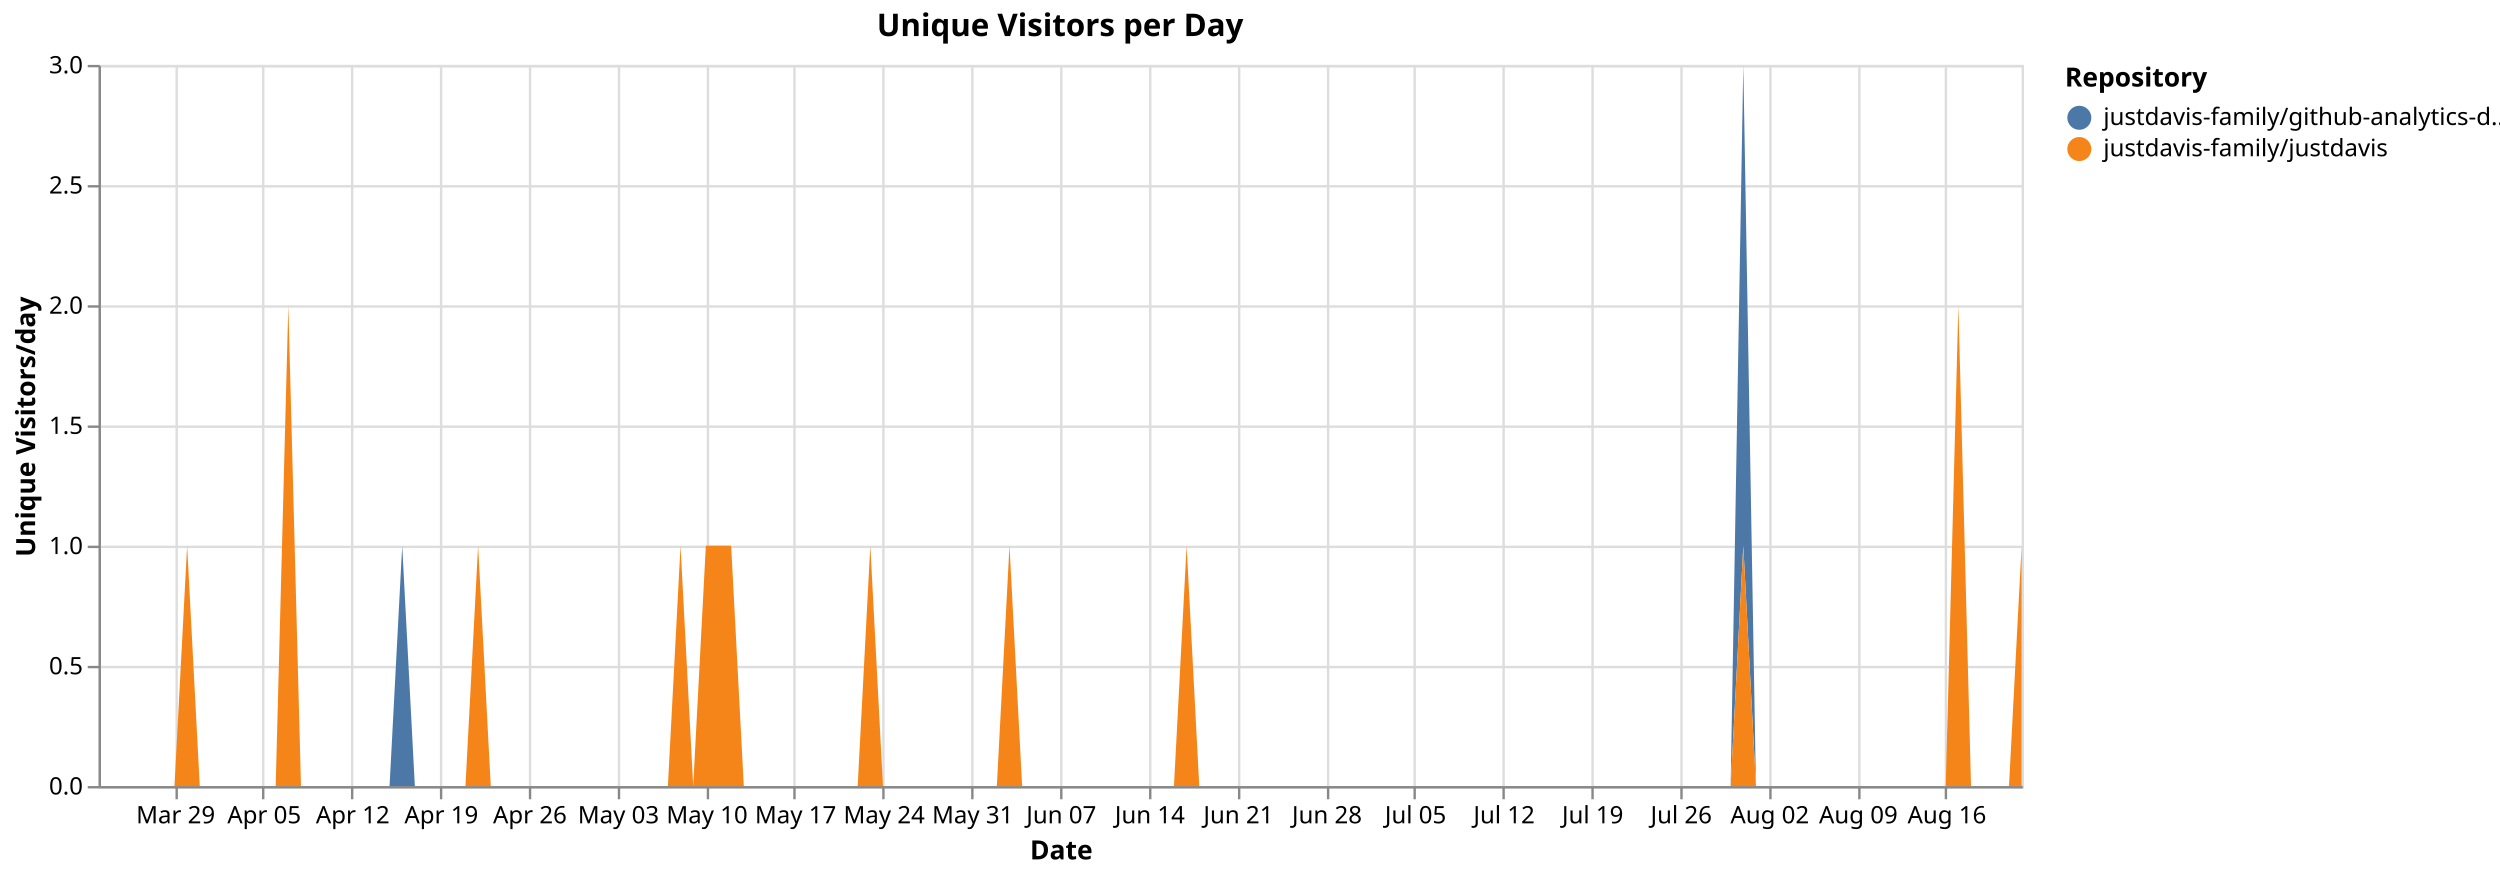
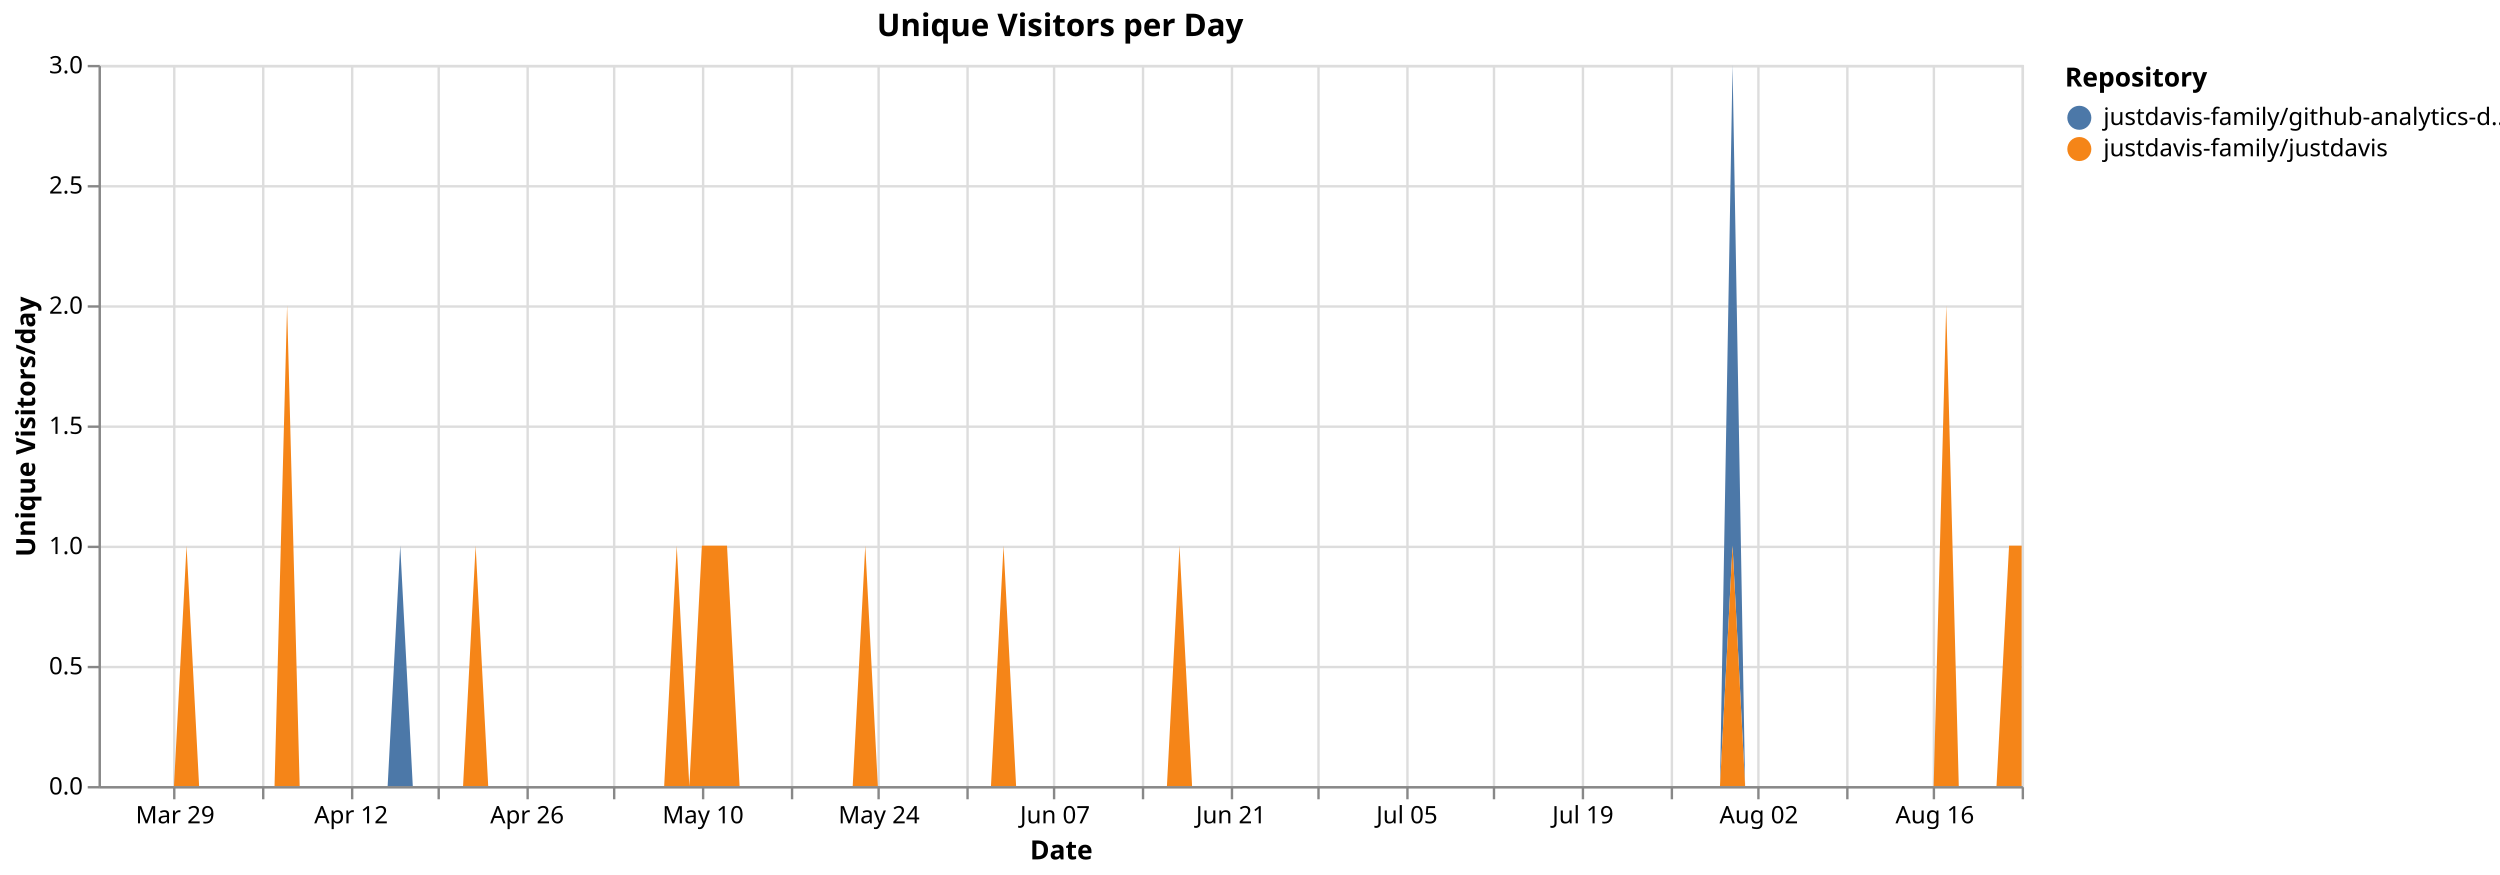
<svg xmlns="http://www.w3.org/2000/svg" version="1.1" class="marks" width="1040" height="364" viewBox="0 0 1040 364">
  <rect width="1040" height="364" fill="white" />
  <g fill="none" stroke-miterlimit="10" transform="translate(41,27)">
    <g class="mark-group role-frame root" role="graphics-object" aria-roledescription="group mark container">
      <g transform="translate(0,0)">
        <path class="background" aria-hidden="true" d="M0.5,0.5h800v300h-800Z" stroke="#ddd" />
        <g>
          <g class="mark-group role-axis" aria-hidden="true">
            <g transform="translate(0.5,300.5)">
              <path class="background" aria-hidden="true" d="M0,0h0v0h0Z" pointer-events="none" />
              <g>
                <g class="mark-rule role-axis-grid" pointer-events="none">
-                   <line transform="translate(32,-300)" x2="0" y2="300" stroke="#ddd" stroke-width="1" opacity="1" />
+                   <line transform="translate(31,-300)" x2="0" y2="300" stroke="#ddd" stroke-width="1" opacity="1" />
                  <line transform="translate(68,-300)" x2="0" y2="300" stroke="#ddd" stroke-width="1" opacity="1" />
                  <line transform="translate(105,-300)" x2="0" y2="300" stroke="#ddd" stroke-width="1" opacity="1" />
-                   <line transform="translate(142,-300)" x2="0" y2="300" stroke="#ddd" stroke-width="1" opacity="1" />
-                   <line transform="translate(179,-300)" x2="0" y2="300" stroke="#ddd" stroke-width="1" opacity="1" />
-                   <line transform="translate(216,-300)" x2="0" y2="300" stroke="#ddd" stroke-width="1" opacity="1" />
-                   <line transform="translate(253,-300)" x2="0" y2="300" stroke="#ddd" stroke-width="1" opacity="1" />
-                   <line transform="translate(289,-300)" x2="0" y2="300" stroke="#ddd" stroke-width="1" opacity="1" />
-                   <line transform="translate(326,-300)" x2="0" y2="300" stroke="#ddd" stroke-width="1" opacity="1" />
-                   <line transform="translate(363,-300)" x2="0" y2="300" stroke="#ddd" stroke-width="1" opacity="1" />
-                   <line transform="translate(400,-300)" x2="0" y2="300" stroke="#ddd" stroke-width="1" opacity="1" />
-                   <line transform="translate(437,-300)" x2="0" y2="300" stroke="#ddd" stroke-width="1" opacity="1" />
-                   <line transform="translate(474,-300)" x2="0" y2="300" stroke="#ddd" stroke-width="1" opacity="1" />
-                   <line transform="translate(511,-300)" x2="0" y2="300" stroke="#ddd" stroke-width="1" opacity="1" />
-                   <line transform="translate(547,-300)" x2="0" y2="300" stroke="#ddd" stroke-width="1" opacity="1" />
-                   <line transform="translate(584,-300)" x2="0" y2="300" stroke="#ddd" stroke-width="1" opacity="1" />
-                   <line transform="translate(621,-300)" x2="0" y2="300" stroke="#ddd" stroke-width="1" opacity="1" />
-                   <line transform="translate(658,-300)" x2="0" y2="300" stroke="#ddd" stroke-width="1" opacity="1" />
-                   <line transform="translate(695,-300)" x2="0" y2="300" stroke="#ddd" stroke-width="1" opacity="1" />
-                   <line transform="translate(732,-300)" x2="0" y2="300" stroke="#ddd" stroke-width="1" opacity="1" />
-                   <line transform="translate(768,-300)" x2="0" y2="300" stroke="#ddd" stroke-width="1" opacity="1" />
+                   <line transform="translate(141,-300)" x2="0" y2="300" stroke="#ddd" stroke-width="1" opacity="1" />
+                   <line transform="translate(178,-300)" x2="0" y2="300" stroke="#ddd" stroke-width="1" opacity="1" />
+                   <line transform="translate(214,-300)" x2="0" y2="300" stroke="#ddd" stroke-width="1" opacity="1" />
+                   <line transform="translate(251,-300)" x2="0" y2="300" stroke="#ddd" stroke-width="1" opacity="1" />
+                   <line transform="translate(288,-300)" x2="0" y2="300" stroke="#ddd" stroke-width="1" opacity="1" />
+                   <line transform="translate(324,-300)" x2="0" y2="300" stroke="#ddd" stroke-width="1" opacity="1" />
+                   <line transform="translate(361,-300)" x2="0" y2="300" stroke="#ddd" stroke-width="1" opacity="1" />
+                   <line transform="translate(397,-300)" x2="0" y2="300" stroke="#ddd" stroke-width="1" opacity="1" />
+                   <line transform="translate(434,-300)" x2="0" y2="300" stroke="#ddd" stroke-width="1" opacity="1" />
+                   <line transform="translate(471,-300)" x2="0" y2="300" stroke="#ddd" stroke-width="1" opacity="1" />
+                   <line transform="translate(507,-300)" x2="0" y2="300" stroke="#ddd" stroke-width="1" opacity="1" />
+                   <line transform="translate(544,-300)" x2="0" y2="300" stroke="#ddd" stroke-width="1" opacity="1" />
+                   <line transform="translate(580,-300)" x2="0" y2="300" stroke="#ddd" stroke-width="1" opacity="1" />
+                   <line transform="translate(617,-300)" x2="0" y2="300" stroke="#ddd" stroke-width="1" opacity="1" />
+                   <line transform="translate(654,-300)" x2="0" y2="300" stroke="#ddd" stroke-width="1" opacity="1" />
+                   <line transform="translate(690,-300)" x2="0" y2="300" stroke="#ddd" stroke-width="1" opacity="1" />
+                   <line transform="translate(727,-300)" x2="0" y2="300" stroke="#ddd" stroke-width="1" opacity="1" />
+                   <line transform="translate(763,-300)" x2="0" y2="300" stroke="#ddd" stroke-width="1" opacity="1" />
+                   <line transform="translate(800,-300)" x2="0" y2="300" stroke="#ddd" stroke-width="1" opacity="1" />
                </g>
              </g>
              <path class="foreground" aria-hidden="true" d="" pointer-events="none" display="none" />
            </g>
          </g>
          <g class="mark-group role-axis" aria-hidden="true">
            <g transform="translate(0.5,0.5)">
              <path class="background" aria-hidden="true" d="M0,0h0v0h0Z" pointer-events="none" />
              <g>
                <g class="mark-rule role-axis-grid" pointer-events="none">
                  <line transform="translate(0,300)" x2="800" y2="0" stroke="#ddd" stroke-width="1" opacity="1" />
                  <line transform="translate(0,250)" x2="800" y2="0" stroke="#ddd" stroke-width="1" opacity="1" />
                  <line transform="translate(0,200)" x2="800" y2="0" stroke="#ddd" stroke-width="1" opacity="1" />
                  <line transform="translate(0,150)" x2="800" y2="0" stroke="#ddd" stroke-width="1" opacity="1" />
                  <line transform="translate(0,100)" x2="800" y2="0" stroke="#ddd" stroke-width="1" opacity="1" />
                  <line transform="translate(0,50)" x2="800" y2="0" stroke="#ddd" stroke-width="1" opacity="1" />
                  <line transform="translate(0,0)" x2="800" y2="0" stroke="#ddd" stroke-width="1" opacity="1" />
                </g>
              </g>
              <path class="foreground" aria-hidden="true" d="" pointer-events="none" display="none" />
            </g>
          </g>
-           <g class="mark-group role-axis" role="graphics-symbol" aria-roledescription="axis" aria-label="X-axis titled 'Date' for a time scale with values from Monday, 23 March 2026, 12:00:00 AM to Saturday, 22 August 2026, 12:00:00 AM">
+           <g class="mark-group role-axis" role="graphics-symbol" aria-roledescription="axis" aria-label="X-axis titled 'Date' for a time scale with values from Monday, 23 March 2026, 12:00:00 AM to Sunday, 23 August 2026, 12:00:00 AM">
            <g transform="translate(0.5,300.5)">
              <path class="background" aria-hidden="true" d="M0,0h0v0h0Z" pointer-events="none" />
              <g>
                <g class="mark-rule role-axis-tick" pointer-events="none">
-                   <line transform="translate(32,0)" x2="0" y2="5" stroke="#888" stroke-width="1" opacity="1" />
+                   <line transform="translate(31,0)" x2="0" y2="5" stroke="#888" stroke-width="1" opacity="1" />
                  <line transform="translate(68,0)" x2="0" y2="5" stroke="#888" stroke-width="1" opacity="1" />
                  <line transform="translate(105,0)" x2="0" y2="5" stroke="#888" stroke-width="1" opacity="1" />
-                   <line transform="translate(142,0)" x2="0" y2="5" stroke="#888" stroke-width="1" opacity="1" />
-                   <line transform="translate(179,0)" x2="0" y2="5" stroke="#888" stroke-width="1" opacity="1" />
-                   <line transform="translate(216,0)" x2="0" y2="5" stroke="#888" stroke-width="1" opacity="1" />
-                   <line transform="translate(253,0)" x2="0" y2="5" stroke="#888" stroke-width="1" opacity="1" />
-                   <line transform="translate(289,0)" x2="0" y2="5" stroke="#888" stroke-width="1" opacity="1" />
-                   <line transform="translate(326,0)" x2="0" y2="5" stroke="#888" stroke-width="1" opacity="1" />
-                   <line transform="translate(363,0)" x2="0" y2="5" stroke="#888" stroke-width="1" opacity="1" />
-                   <line transform="translate(400,0)" x2="0" y2="5" stroke="#888" stroke-width="1" opacity="1" />
-                   <line transform="translate(437,0)" x2="0" y2="5" stroke="#888" stroke-width="1" opacity="1" />
-                   <line transform="translate(474,0)" x2="0" y2="5" stroke="#888" stroke-width="1" opacity="1" />
-                   <line transform="translate(511,0)" x2="0" y2="5" stroke="#888" stroke-width="1" opacity="1" />
-                   <line transform="translate(547,0)" x2="0" y2="5" stroke="#888" stroke-width="1" opacity="1" />
-                   <line transform="translate(584,0)" x2="0" y2="5" stroke="#888" stroke-width="1" opacity="1" />
-                   <line transform="translate(621,0)" x2="0" y2="5" stroke="#888" stroke-width="1" opacity="1" />
-                   <line transform="translate(658,0)" x2="0" y2="5" stroke="#888" stroke-width="1" opacity="1" />
-                   <line transform="translate(695,0)" x2="0" y2="5" stroke="#888" stroke-width="1" opacity="1" />
-                   <line transform="translate(732,0)" x2="0" y2="5" stroke="#888" stroke-width="1" opacity="1" />
-                   <line transform="translate(768,0)" x2="0" y2="5" stroke="#888" stroke-width="1" opacity="1" />
+                   <line transform="translate(141,0)" x2="0" y2="5" stroke="#888" stroke-width="1" opacity="1" />
+                   <line transform="translate(178,0)" x2="0" y2="5" stroke="#888" stroke-width="1" opacity="1" />
+                   <line transform="translate(214,0)" x2="0" y2="5" stroke="#888" stroke-width="1" opacity="1" />
+                   <line transform="translate(251,0)" x2="0" y2="5" stroke="#888" stroke-width="1" opacity="1" />
+                   <line transform="translate(288,0)" x2="0" y2="5" stroke="#888" stroke-width="1" opacity="1" />
+                   <line transform="translate(324,0)" x2="0" y2="5" stroke="#888" stroke-width="1" opacity="1" />
+                   <line transform="translate(361,0)" x2="0" y2="5" stroke="#888" stroke-width="1" opacity="1" />
+                   <line transform="translate(397,0)" x2="0" y2="5" stroke="#888" stroke-width="1" opacity="1" />
+                   <line transform="translate(434,0)" x2="0" y2="5" stroke="#888" stroke-width="1" opacity="1" />
+                   <line transform="translate(471,0)" x2="0" y2="5" stroke="#888" stroke-width="1" opacity="1" />
+                   <line transform="translate(507,0)" x2="0" y2="5" stroke="#888" stroke-width="1" opacity="1" />
+                   <line transform="translate(544,0)" x2="0" y2="5" stroke="#888" stroke-width="1" opacity="1" />
+                   <line transform="translate(580,0)" x2="0" y2="5" stroke="#888" stroke-width="1" opacity="1" />
+                   <line transform="translate(617,0)" x2="0" y2="5" stroke="#888" stroke-width="1" opacity="1" />
+                   <line transform="translate(654,0)" x2="0" y2="5" stroke="#888" stroke-width="1" opacity="1" />
+                   <line transform="translate(690,0)" x2="0" y2="5" stroke="#888" stroke-width="1" opacity="1" />
+                   <line transform="translate(727,0)" x2="0" y2="5" stroke="#888" stroke-width="1" opacity="1" />
+                   <line transform="translate(763,0)" x2="0" y2="5" stroke="#888" stroke-width="1" opacity="1" />
+                   <line transform="translate(800,0)" x2="0" y2="5" stroke="#888" stroke-width="1" opacity="1" />
                </g>
                <g class="mark-text role-axis-label" pointer-events="none">
-                   <text text-anchor="middle" transform="translate(31.57895,15)" font-family="sans-serif" font-size="10px" fill="#000" opacity="1">Mar 29</text>
-                   <text text-anchor="middle" transform="translate(68.42105,15)" font-family="sans-serif" font-size="10px" fill="#000" opacity="1">Apr 05</text>
-                   <text text-anchor="middle" transform="translate(105.2632,15)" font-family="sans-serif" font-size="10px" fill="#000" opacity="1">Apr 12</text>
-                   <text text-anchor="middle" transform="translate(142.1053,15)" font-family="sans-serif" font-size="10px" fill="#000" opacity="1">Apr 19</text>
-                   <text text-anchor="middle" transform="translate(178.9474,15)" font-family="sans-serif" font-size="10px" fill="#000" opacity="1">Apr 26</text>
-                   <text text-anchor="middle" transform="translate(215.7895,15)" font-family="sans-serif" font-size="10px" fill="#000" opacity="1">May 03</text>
-                   <text text-anchor="middle" transform="translate(252.6316,15)" font-family="sans-serif" font-size="10px" fill="#000" opacity="1">May 10</text>
-                   <text text-anchor="middle" transform="translate(289.4737,15)" font-family="sans-serif" font-size="10px" fill="#000" opacity="1">May 17</text>
-                   <text text-anchor="middle" transform="translate(326.3158,15)" font-family="sans-serif" font-size="10px" fill="#000" opacity="1">May 24</text>
-                   <text text-anchor="middle" transform="translate(363.1579,15)" font-family="sans-serif" font-size="10px" fill="#000" opacity="1">May 31</text>
-                   <text text-anchor="middle" transform="translate(400,15)" font-family="sans-serif" font-size="10px" fill="#000" opacity="1">Jun 07</text>
-                   <text text-anchor="middle" transform="translate(436.8421,15)" font-family="sans-serif" font-size="10px" fill="#000" opacity="1">Jun 14</text>
-                   <text text-anchor="middle" transform="translate(473.6842,15)" font-family="sans-serif" font-size="10px" fill="#000" opacity="1">Jun 21</text>
-                   <text text-anchor="middle" transform="translate(510.5263,15)" font-family="sans-serif" font-size="10px" fill="#000" opacity="1">Jun 28</text>
-                   <text text-anchor="middle" transform="translate(547.3684,15)" font-family="sans-serif" font-size="10px" fill="#000" opacity="1">Jul 05</text>
-                   <text text-anchor="middle" transform="translate(584.2105,15)" font-family="sans-serif" font-size="10px" fill="#000" opacity="1">Jul 12</text>
-                   <text text-anchor="middle" transform="translate(621.0526,15)" font-family="sans-serif" font-size="10px" fill="#000" opacity="1">Jul 19</text>
-                   <text text-anchor="middle" transform="translate(657.8947,15)" font-family="sans-serif" font-size="10px" fill="#000" opacity="1">Jul 26</text>
-                   <text text-anchor="middle" transform="translate(694.7368,15)" font-family="sans-serif" font-size="10px" fill="#000" opacity="1">Aug 02</text>
-                   <text text-anchor="middle" transform="translate(731.5789,15)" font-family="sans-serif" font-size="10px" fill="#000" opacity="1">Aug 09</text>
-                   <text text-anchor="middle" transform="translate(768.4211,15)" font-family="sans-serif" font-size="10px" fill="#000" opacity="1">Aug 16</text>
+                   <text text-anchor="middle" transform="translate(31.37255,15)" font-family="sans-serif" font-size="10px" fill="#000" opacity="1">Mar 29</text>
+                   <text text-anchor="middle" transform="translate(67.97386,15)" font-family="sans-serif" font-size="10px" fill="#000" opacity="0">Apr 05</text>
+                   <text text-anchor="middle" transform="translate(104.5752,15)" font-family="sans-serif" font-size="10px" fill="#000" opacity="1">Apr 12</text>
+                   <text text-anchor="middle" transform="translate(141.1765,15)" font-family="sans-serif" font-size="10px" fill="#000" opacity="0">Apr 19</text>
+                   <text text-anchor="middle" transform="translate(177.7778,15)" font-family="sans-serif" font-size="10px" fill="#000" opacity="1">Apr 26</text>
+                   <text text-anchor="middle" transform="translate(214.3791,15)" font-family="sans-serif" font-size="10px" fill="#000" opacity="0">May 03</text>
+                   <text text-anchor="middle" transform="translate(250.9804,15)" font-family="sans-serif" font-size="10px" fill="#000" opacity="1">May 10</text>
+                   <text text-anchor="middle" transform="translate(287.5817,15)" font-family="sans-serif" font-size="10px" fill="#000" opacity="0">May 17</text>
+                   <text text-anchor="middle" transform="translate(324.183,15)" font-family="sans-serif" font-size="10px" fill="#000" opacity="1">May 24</text>
+                   <text text-anchor="middle" transform="translate(360.7843,15)" font-family="sans-serif" font-size="10px" fill="#000" opacity="0">May 31</text>
+                   <text text-anchor="middle" transform="translate(397.3856,15)" font-family="sans-serif" font-size="10px" fill="#000" opacity="1">Jun 07</text>
+                   <text text-anchor="middle" transform="translate(433.9869,15)" font-family="sans-serif" font-size="10px" fill="#000" opacity="0">Jun 14</text>
+                   <text text-anchor="middle" transform="translate(470.5882,15)" font-family="sans-serif" font-size="10px" fill="#000" opacity="1">Jun 21</text>
+                   <text text-anchor="middle" transform="translate(507.1895,15)" font-family="sans-serif" font-size="10px" fill="#000" opacity="0">Jun 28</text>
+                   <text text-anchor="middle" transform="translate(543.7908,15)" font-family="sans-serif" font-size="10px" fill="#000" opacity="1">Jul 05</text>
+                   <text text-anchor="middle" transform="translate(580.3922,15)" font-family="sans-serif" font-size="10px" fill="#000" opacity="0">Jul 12</text>
+                   <text text-anchor="middle" transform="translate(616.9935,15)" font-family="sans-serif" font-size="10px" fill="#000" opacity="1">Jul 19</text>
+                   <text text-anchor="middle" transform="translate(653.5948,15)" font-family="sans-serif" font-size="10px" fill="#000" opacity="0">Jul 26</text>
+                   <text text-anchor="middle" transform="translate(690.1961,15)" font-family="sans-serif" font-size="10px" fill="#000" opacity="1">Aug 02</text>
+                   <text text-anchor="middle" transform="translate(726.7974,15)" font-family="sans-serif" font-size="10px" fill="#000" opacity="0">Aug 09</text>
+                   <text text-anchor="middle" transform="translate(763.3987,15)" font-family="sans-serif" font-size="10px" fill="#000" opacity="1">Aug 16</text>
+                   <text text-anchor="end" transform="translate(800,15)" font-family="sans-serif" font-size="10px" fill="#000" opacity="0">Aug 23</text>
                </g>
                <g class="mark-rule role-axis-domain" pointer-events="none">
                  <line transform="translate(0,0)" x2="800" y2="0" stroke="#888" stroke-width="1" opacity="1" />
                </g>
                <g class="mark-text role-axis-title" pointer-events="none">
                  <text text-anchor="middle" transform="translate(400,30)" font-family="sans-serif" font-size="11px" font-weight="bold" fill="#000" opacity="1">Date</text>
                </g>
              </g>
              <path class="foreground" aria-hidden="true" d="" pointer-events="none" display="none" />
            </g>
          </g>
          <g class="mark-group role-axis" role="graphics-symbol" aria-roledescription="axis" aria-label="Y-axis titled 'Unique Visitors/day' for a linear scale with values from 0.0 to 3.0">
            <g transform="translate(0.5,0.5)">
              <path class="background" aria-hidden="true" d="M0,0h0v0h0Z" pointer-events="none" />
              <g>
                <g class="mark-rule role-axis-tick" pointer-events="none">
                  <line transform="translate(0,300)" x2="-5" y2="0" stroke="#888" stroke-width="1" opacity="1" />
                  <line transform="translate(0,250)" x2="-5" y2="0" stroke="#888" stroke-width="1" opacity="1" />
                  <line transform="translate(0,200)" x2="-5" y2="0" stroke="#888" stroke-width="1" opacity="1" />
                  <line transform="translate(0,150)" x2="-5" y2="0" stroke="#888" stroke-width="1" opacity="1" />
                  <line transform="translate(0,100)" x2="-5" y2="0" stroke="#888" stroke-width="1" opacity="1" />
                  <line transform="translate(0,50)" x2="-5" y2="0" stroke="#888" stroke-width="1" opacity="1" />
                  <line transform="translate(0,0)" x2="-5" y2="0" stroke="#888" stroke-width="1" opacity="1" />
                </g>
                <g class="mark-text role-axis-label" pointer-events="none">
                  <text text-anchor="end" transform="translate(-7,303)" font-family="sans-serif" font-size="10px" fill="#000" opacity="1">0.0</text>
                  <text text-anchor="end" transform="translate(-7,253)" font-family="sans-serif" font-size="10px" fill="#000" opacity="1">0.5</text>
                  <text text-anchor="end" transform="translate(-7,203)" font-family="sans-serif" font-size="10px" fill="#000" opacity="1">1.0</text>
                  <text text-anchor="end" transform="translate(-7,153)" font-family="sans-serif" font-size="10px" fill="#000" opacity="1">1.5</text>
                  <text text-anchor="end" transform="translate(-7,103)" font-family="sans-serif" font-size="10px" fill="#000" opacity="1">2.0</text>
                  <text text-anchor="end" transform="translate(-7,53)" font-family="sans-serif" font-size="10px" fill="#000" opacity="1">2.5</text>
                  <text text-anchor="end" transform="translate(-7,3)" font-family="sans-serif" font-size="10px" fill="#000" opacity="1">3.0</text>
                </g>
                <g class="mark-rule role-axis-domain" pointer-events="none">
                  <line transform="translate(0,300)" x2="0" y2="-300" stroke="#888" stroke-width="1" opacity="1" />
                </g>
                <g class="mark-text role-axis-title" pointer-events="none">
                  <text text-anchor="middle" transform="translate(-24.90137,150) rotate(-90) translate(0,-2)" font-family="sans-serif" font-size="11px" font-weight="bold" fill="#000" opacity="1">Unique Visitors/day</text>
                </g>
              </g>
              <path class="foreground" aria-hidden="true" d="" pointer-events="none" display="none" />
            </g>
          </g>
          <g class="mark-group role-scope pathgroup" role="graphics-object" aria-roledescription="group mark container">
            <g transform="translate(0,0)">
              <path class="background" aria-hidden="true" d="M0,0h800v300h-800Z" />
              <g>
                <g class="mark-area role-mark marks" role="graphics-object" aria-roledescription="area mark container">
-                   <path aria-label="Date: Mar 23, 2026; Unique Visitors/day: 0; Repository: justdavis-family/github-analytics-data" role="graphics-symbol" aria-roledescription="area mark" d="M0,300L5.263,300L10.526,300L15.789,300L21.053,300L26.316,300L31.579,300L36.842,200L42.105,300L47.368,300L52.632,300L57.895,300L63.158,300L68.421,300L73.684,300L78.947,100L84.211,300L89.474,300L94.737,300L100,300L105.263,300L110.526,300L115.789,300L121.053,300L126.316,200L131.579,300L136.842,300L142.105,300L147.368,300L152.632,300L157.895,200L163.158,300L168.421,300L173.684,300L178.947,300L184.211,300L189.474,300L194.737,300L200,300L205.263,300L210.526,300L215.789,300L221.053,300L226.316,300L231.579,300L236.842,300L242.105,200L247.368,300L252.632,200L257.895,200L263.158,200L268.421,300L273.684,300L278.947,300L284.211,300L289.474,300L294.737,300L300,300L305.263,300L310.526,300L315.789,300L321.053,200L326.316,300L331.579,300L336.842,300L342.105,300L347.368,300L352.632,300L357.895,300L363.158,300L368.421,300L373.684,300L378.947,200L384.211,300L389.474,300L394.737,300L400,300L405.263,300L410.526,300L415.789,300L421.053,300L426.316,300L431.579,300L436.842,300L442.105,300L447.368,300L452.632,200L457.895,300L463.158,300L468.421,300L473.684,300L478.947,300L484.211,300L489.474,300L494.737,300L500,300L505.263,300L510.526,300L515.789,300L521.053,300L526.316,300L531.579,300L536.842,300L542.105,300L547.368,300L552.632,300L557.895,300L563.158,300L568.421,300L573.684,300L578.947,300L584.211,300L589.474,300L594.737,300L600,300L605.263,300L610.526,300L615.789,300L621.053,300L626.316,300L631.579,300L636.842,300L642.105,300L647.368,300L652.632,300L657.895,300L663.158,300L668.421,300L673.684,300L678.947,300L684.211,0L689.474,300L694.737,300L700,300L705.263,300L710.526,300L715.789,300L721.053,300L726.316,300L731.579,300L736.842,300L742.105,300L747.368,300L752.632,300L757.895,300L763.158,300L768.421,300L773.684,100L778.947,300L784.211,300L789.474,300L794.737,300L800,200L800,200L794.737,300L789.474,300L784.211,300L778.947,300L773.684,100L768.421,300L763.158,300L757.895,300L752.632,300L747.368,300L742.105,300L736.842,300L731.579,300L726.316,300L721.053,300L715.789,300L710.526,300L705.263,300L700,300L694.737,300L689.474,300L684.211,200L678.947,300L673.684,300L668.421,300L663.158,300L657.895,300L652.632,300L647.368,300L642.105,300L636.842,300L631.579,300L626.316,300L621.053,300L615.789,300L610.526,300L605.263,300L600,300L594.737,300L589.474,300L584.211,300L578.947,300L573.684,300L568.421,300L563.158,300L557.895,300L552.632,300L547.368,300L542.105,300L536.842,300L531.579,300L526.316,300L521.053,300L515.789,300L510.526,300L505.263,300L500,300L494.737,300L489.474,300L484.211,300L478.947,300L473.684,300L468.421,300L463.158,300L457.895,300L452.632,200L447.368,300L442.105,300L436.842,300L431.579,300L426.316,300L421.053,300L415.789,300L410.526,300L405.263,300L400,300L394.737,300L389.474,300L384.211,300L378.947,200L373.684,300L368.421,300L363.158,300L357.895,300L352.632,300L347.368,300L342.105,300L336.842,300L331.579,300L326.316,300L321.053,200L315.789,300L310.526,300L305.263,300L300,300L294.737,300L289.474,300L284.211,300L278.947,300L273.684,300L268.421,300L263.158,200L257.895,200L252.632,200L247.368,300L242.105,200L236.842,300L231.579,300L226.316,300L221.053,300L215.789,300L210.526,300L205.263,300L200,300L194.737,300L189.474,300L184.211,300L178.947,300L173.684,300L168.421,300L163.158,300L157.895,200L152.632,300L147.368,300L142.105,300L136.842,300L131.579,300L126.316,300L121.053,300L115.789,300L110.526,300L105.263,300L100,300L94.737,300L89.474,300L84.211,300L78.947,100L73.684,300L68.421,300L63.158,300L57.895,300L52.632,300L47.368,300L42.105,300L36.842,200L31.579,300L26.316,300L21.053,300L15.789,300L10.526,300L5.263,300L0,300Z" fill="#4c78a8" />
+                   <path aria-label="Date: Mar 23, 2026; Unique Visitors/day: 0; Repository: justdavis-family/github-analytics-data" role="graphics-symbol" aria-roledescription="area mark" d="M0,300L5.229,300L10.458,300L15.686,300L20.915,300L26.144,300L31.373,300L36.601,200L41.83,300L47.059,300L52.288,300L57.516,300L62.745,300L67.974,300L73.203,300L78.431,100L83.66,300L88.889,300L94.118,300L99.346,300L104.575,300L109.804,300L115.033,300L120.261,300L125.49,200L130.719,300L135.948,300L141.176,300L146.405,300L151.634,300L156.863,200L162.092,300L167.32,300L172.549,300L177.778,300L183.007,300L188.235,300L193.464,300L198.693,300L203.922,300L209.15,300L214.379,300L219.608,300L224.837,300L230.065,300L235.294,300L240.523,200L245.752,300L250.98,200L256.209,200L261.438,200L266.667,300L271.895,300L277.124,300L282.353,300L287.582,300L292.81,300L298.039,300L303.268,300L308.497,300L313.725,300L318.954,200L324.183,300L329.412,300L334.641,300L339.869,300L345.098,300L350.327,300L355.556,300L360.784,300L366.013,300L371.242,300L376.471,200L381.699,300L386.928,300L392.157,300L397.386,300L402.614,300L407.843,300L413.072,300L418.301,300L423.529,300L428.758,300L433.987,300L439.216,300L444.444,300L449.673,200L454.902,300L460.131,300L465.359,300L470.588,300L475.817,300L481.046,300L486.275,300L491.503,300L496.732,300L501.961,300L507.19,300L512.418,300L517.647,300L522.876,300L528.105,300L533.333,300L538.562,300L543.791,300L549.02,300L554.248,300L559.477,300L564.706,300L569.935,300L575.163,300L580.392,300L585.621,300L590.85,300L596.078,300L601.307,300L606.536,300L611.765,300L616.993,300L622.222,300L627.451,300L632.68,300L637.908,300L643.137,300L648.366,300L653.595,300L658.824,300L664.052,300L669.281,300L674.51,300L679.739,0L684.967,300L690.196,300L695.425,300L700.654,300L705.882,300L711.111,300L716.34,300L721.569,300L726.797,300L732.026,300L737.255,300L742.484,300L747.712,300L752.941,300L758.17,300L763.399,300L768.627,100L773.856,300L779.085,300L784.314,300L789.542,300L794.771,200L800,200L800,200L794.771,200L789.542,300L784.314,300L779.085,300L773.856,300L768.627,100L763.399,300L758.17,300L752.941,300L747.712,300L742.484,300L737.255,300L732.026,300L726.797,300L721.569,300L716.34,300L711.111,300L705.882,300L700.654,300L695.425,300L690.196,300L684.967,300L679.739,200L674.51,300L669.281,300L664.052,300L658.824,300L653.595,300L648.366,300L643.137,300L637.908,300L632.68,300L627.451,300L622.222,300L616.993,300L611.765,300L606.536,300L601.307,300L596.078,300L590.85,300L585.621,300L580.392,300L575.163,300L569.935,300L564.706,300L559.477,300L554.248,300L549.02,300L543.791,300L538.562,300L533.333,300L528.105,300L522.876,300L517.647,300L512.418,300L507.19,300L501.961,300L496.732,300L491.503,300L486.275,300L481.046,300L475.817,300L470.588,300L465.359,300L460.131,300L454.902,300L449.673,200L444.444,300L439.216,300L433.987,300L428.758,300L423.529,300L418.301,300L413.072,300L407.843,300L402.614,300L397.386,300L392.157,300L386.928,300L381.699,300L376.471,200L371.242,300L366.013,300L360.784,300L355.556,300L350.327,300L345.098,300L339.869,300L334.641,300L329.412,300L324.183,300L318.954,200L313.725,300L308.497,300L303.268,300L298.039,300L292.81,300L287.582,300L282.353,300L277.124,300L271.895,300L266.667,300L261.438,200L256.209,200L250.98,200L245.752,300L240.523,200L235.294,300L230.065,300L224.837,300L219.608,300L214.379,300L209.15,300L203.922,300L198.693,300L193.464,300L188.235,300L183.007,300L177.778,300L172.549,300L167.32,300L162.092,300L156.863,200L151.634,300L146.405,300L141.176,300L135.948,300L130.719,300L125.49,300L120.261,300L115.033,300L109.804,300L104.575,300L99.346,300L94.118,300L88.889,300L83.66,300L78.431,100L73.203,300L67.974,300L62.745,300L57.516,300L52.288,300L47.059,300L41.83,300L36.601,200L31.373,300L26.144,300L20.915,300L15.686,300L10.458,300L5.229,300L0,300Z" fill="#4c78a8" />
                </g>
              </g>
              <path class="foreground" aria-hidden="true" d="" display="none" />
            </g>
            <g transform="translate(0,0)">
              <path class="background" aria-hidden="true" d="M0,0h800v300h-800Z" />
              <g>
                <g class="mark-area role-mark marks" role="graphics-object" aria-roledescription="area mark container">
-                   <path aria-label="Date: Mar 23, 2026; Unique Visitors/day: 0; Repository: justdavis-family/justdavis" role="graphics-symbol" aria-roledescription="area mark" d="M0,300L5.263,300L10.526,300L15.789,300L21.053,300L26.316,300L31.579,300L36.842,200L42.105,300L47.368,300L52.632,300L57.895,300L63.158,300L68.421,300L73.684,300L78.947,100L84.211,300L89.474,300L94.737,300L100,300L105.263,300L110.526,300L115.789,300L121.053,300L126.316,300L131.579,300L136.842,300L142.105,300L147.368,300L152.632,300L157.895,200L163.158,300L168.421,300L173.684,300L178.947,300L184.211,300L189.474,300L194.737,300L200,300L205.263,300L210.526,300L215.789,300L221.053,300L226.316,300L231.579,300L236.842,300L242.105,200L247.368,300L252.632,200L257.895,200L263.158,200L268.421,300L273.684,300L278.947,300L284.211,300L289.474,300L294.737,300L300,300L305.263,300L310.526,300L315.789,300L321.053,200L326.316,300L331.579,300L336.842,300L342.105,300L347.368,300L352.632,300L357.895,300L363.158,300L368.421,300L373.684,300L378.947,200L384.211,300L389.474,300L394.737,300L400,300L405.263,300L410.526,300L415.789,300L421.053,300L426.316,300L431.579,300L436.842,300L442.105,300L447.368,300L452.632,200L457.895,300L463.158,300L468.421,300L473.684,300L478.947,300L484.211,300L489.474,300L494.737,300L500,300L505.263,300L510.526,300L515.789,300L521.053,300L526.316,300L531.579,300L536.842,300L542.105,300L547.368,300L552.632,300L557.895,300L563.158,300L568.421,300L573.684,300L578.947,300L584.211,300L589.474,300L594.737,300L600,300L605.263,300L610.526,300L615.789,300L621.053,300L626.316,300L631.579,300L636.842,300L642.105,300L647.368,300L652.632,300L657.895,300L663.158,300L668.421,300L673.684,300L678.947,300L684.211,200L689.474,300L694.737,300L700,300L705.263,300L710.526,300L715.789,300L721.053,300L726.316,300L731.579,300L736.842,300L742.105,300L747.368,300L752.632,300L757.895,300L763.158,300L768.421,300L773.684,100L778.947,300L784.211,300L789.474,300L794.737,300L800,200L800,300L794.737,300L789.474,300L784.211,300L778.947,300L773.684,300L768.421,300L763.158,300L757.895,300L752.632,300L747.368,300L742.105,300L736.842,300L731.579,300L726.316,300L721.053,300L715.789,300L710.526,300L705.263,300L700,300L694.737,300L689.474,300L684.211,300L678.947,300L673.684,300L668.421,300L663.158,300L657.895,300L652.632,300L647.368,300L642.105,300L636.842,300L631.579,300L626.316,300L621.053,300L615.789,300L610.526,300L605.263,300L600,300L594.737,300L589.474,300L584.211,300L578.947,300L573.684,300L568.421,300L563.158,300L557.895,300L552.632,300L547.368,300L542.105,300L536.842,300L531.579,300L526.316,300L521.053,300L515.789,300L510.526,300L505.263,300L500,300L494.737,300L489.474,300L484.211,300L478.947,300L473.684,300L468.421,300L463.158,300L457.895,300L452.632,300L447.368,300L442.105,300L436.842,300L431.579,300L426.316,300L421.053,300L415.789,300L410.526,300L405.263,300L400,300L394.737,300L389.474,300L384.211,300L378.947,300L373.684,300L368.421,300L363.158,300L357.895,300L352.632,300L347.368,300L342.105,300L336.842,300L331.579,300L326.316,300L321.053,300L315.789,300L310.526,300L305.263,300L300,300L294.737,300L289.474,300L284.211,300L278.947,300L273.684,300L268.421,300L263.158,300L257.895,300L252.632,300L247.368,300L242.105,300L236.842,300L231.579,300L226.316,300L221.053,300L215.789,300L210.526,300L205.263,300L200,300L194.737,300L189.474,300L184.211,300L178.947,300L173.684,300L168.421,300L163.158,300L157.895,300L152.632,300L147.368,300L142.105,300L136.842,300L131.579,300L126.316,300L121.053,300L115.789,300L110.526,300L105.263,300L100,300L94.737,300L89.474,300L84.211,300L78.947,300L73.684,300L68.421,300L63.158,300L57.895,300L52.632,300L47.368,300L42.105,300L36.842,300L31.579,300L26.316,300L21.053,300L15.789,300L10.526,300L5.263,300L0,300Z" fill="#f58518" />
+                   <path aria-label="Date: Mar 23, 2026; Unique Visitors/day: 0; Repository: justdavis-family/justdavis" role="graphics-symbol" aria-roledescription="area mark" d="M0,300L5.229,300L10.458,300L15.686,300L20.915,300L26.144,300L31.373,300L36.601,200L41.83,300L47.059,300L52.288,300L57.516,300L62.745,300L67.974,300L73.203,300L78.431,100L83.66,300L88.889,300L94.118,300L99.346,300L104.575,300L109.804,300L115.033,300L120.261,300L125.49,300L130.719,300L135.948,300L141.176,300L146.405,300L151.634,300L156.863,200L162.092,300L167.32,300L172.549,300L177.778,300L183.007,300L188.235,300L193.464,300L198.693,300L203.922,300L209.15,300L214.379,300L219.608,300L224.837,300L230.065,300L235.294,300L240.523,200L245.752,300L250.98,200L256.209,200L261.438,200L266.667,300L271.895,300L277.124,300L282.353,300L287.582,300L292.81,300L298.039,300L303.268,300L308.497,300L313.725,300L318.954,200L324.183,300L329.412,300L334.641,300L339.869,300L345.098,300L350.327,300L355.556,300L360.784,300L366.013,300L371.242,300L376.471,200L381.699,300L386.928,300L392.157,300L397.386,300L402.614,300L407.843,300L413.072,300L418.301,300L423.529,300L428.758,300L433.987,300L439.216,300L444.444,300L449.673,200L454.902,300L460.131,300L465.359,300L470.588,300L475.817,300L481.046,300L486.275,300L491.503,300L496.732,300L501.961,300L507.19,300L512.418,300L517.647,300L522.876,300L528.105,300L533.333,300L538.562,300L543.791,300L549.02,300L554.248,300L559.477,300L564.706,300L569.935,300L575.163,300L580.392,300L585.621,300L590.85,300L596.078,300L601.307,300L606.536,300L611.765,300L616.993,300L622.222,300L627.451,300L632.68,300L637.908,300L643.137,300L648.366,300L653.595,300L658.824,300L664.052,300L669.281,300L674.51,300L679.739,200L684.967,300L690.196,300L695.425,300L700.654,300L705.882,300L711.111,300L716.34,300L721.569,300L726.797,300L732.026,300L737.255,300L742.484,300L747.712,300L752.941,300L758.17,300L763.399,300L768.627,100L773.856,300L779.085,300L784.314,300L789.542,300L794.771,200L800,200L800,300L794.771,300L789.542,300L784.314,300L779.085,300L773.856,300L768.627,300L763.399,300L758.17,300L752.941,300L747.712,300L742.484,300L737.255,300L732.026,300L726.797,300L721.569,300L716.34,300L711.111,300L705.882,300L700.654,300L695.425,300L690.196,300L684.967,300L679.739,300L674.51,300L669.281,300L664.052,300L658.824,300L653.595,300L648.366,300L643.137,300L637.908,300L632.68,300L627.451,300L622.222,300L616.993,300L611.765,300L606.536,300L601.307,300L596.078,300L590.85,300L585.621,300L580.392,300L575.163,300L569.935,300L564.706,300L559.477,300L554.248,300L549.02,300L543.791,300L538.562,300L533.333,300L528.105,300L522.876,300L517.647,300L512.418,300L507.19,300L501.961,300L496.732,300L491.503,300L486.275,300L481.046,300L475.817,300L470.588,300L465.359,300L460.131,300L454.902,300L449.673,300L444.444,300L439.216,300L433.987,300L428.758,300L423.529,300L418.301,300L413.072,300L407.843,300L402.614,300L397.386,300L392.157,300L386.928,300L381.699,300L376.471,300L371.242,300L366.013,300L360.784,300L355.556,300L350.327,300L345.098,300L339.869,300L334.641,300L329.412,300L324.183,300L318.954,300L313.725,300L308.497,300L303.268,300L298.039,300L292.81,300L287.582,300L282.353,300L277.124,300L271.895,300L266.667,300L261.438,300L256.209,300L250.98,300L245.752,300L240.523,300L235.294,300L230.065,300L224.837,300L219.608,300L214.379,300L209.15,300L203.922,300L198.693,300L193.464,300L188.235,300L183.007,300L177.778,300L172.549,300L167.32,300L162.092,300L156.863,300L151.634,300L146.405,300L141.176,300L135.948,300L130.719,300L125.49,300L120.261,300L115.033,300L109.804,300L104.575,300L99.346,300L94.118,300L88.889,300L83.66,300L78.431,300L73.203,300L67.974,300L62.745,300L57.516,300L52.288,300L47.059,300L41.83,300L36.601,300L31.373,300L26.144,300L20.915,300L15.686,300L10.458,300L5.229,300L0,300Z" fill="#f58518" />
                </g>
              </g>
              <path class="foreground" aria-hidden="true" d="" display="none" />
            </g>
          </g>
          <g class="mark-group role-legend" role="graphics-symbol" aria-roledescription="legend" aria-label="Symbol legend titled 'Repository' for fill color with 2 values: justdavis-family/github-analytics-data, justdavis-family/justdavis">
            <g transform="translate(818,0)">
              <path class="background" aria-hidden="true" d="M0,0h176v40h-176Z" pointer-events="none" />
              <g>
                <g class="mark-group role-legend-entry">
                  <g transform="translate(0,16)">
                    <path class="background" aria-hidden="true" d="M0,0h0v0h0Z" pointer-events="none" />
                    <g>
                      <g class="mark-group role-scope" role="graphics-object" aria-roledescription="group mark container">
                        <g transform="translate(0,0)">
                          <path class="background" aria-hidden="true" d="M0,0h176v11h-176Z" pointer-events="none" opacity="1" />
                          <g>
                            <g class="mark-symbol role-legend-symbol" pointer-events="none">
                              <path transform="translate(6,6)" d="M5,0A5,5,0,1,1,-5,0A5,5,0,1,1,5,0" fill="#4c78a8" stroke-width="1.5" opacity="1" />
                            </g>
                            <g class="mark-text role-legend-label" pointer-events="none">
                              <text text-anchor="start" transform="translate(16,9)" font-family="sans-serif" font-size="10px" fill="#000" opacity="1">justdavis-family/github-analytics-d…</text>
                            </g>
                          </g>
                          <path class="foreground" aria-hidden="true" d="" pointer-events="none" display="none" />
                        </g>
                        <g transform="translate(0,13)">
                          <path class="background" aria-hidden="true" d="M0,0h176v11h-176Z" pointer-events="none" opacity="1" />
                          <g>
                            <g class="mark-symbol role-legend-symbol" pointer-events="none">
                              <path transform="translate(6,6)" d="M5,0A5,5,0,1,1,-5,0A5,5,0,1,1,5,0" fill="#f58518" stroke-width="1.5" opacity="1" />
                            </g>
                            <g class="mark-text role-legend-label" pointer-events="none">
                              <text text-anchor="start" transform="translate(16,9)" font-family="sans-serif" font-size="10px" fill="#000" opacity="1">justdavis-family/justdavis</text>
                            </g>
                          </g>
                          <path class="foreground" aria-hidden="true" d="" pointer-events="none" display="none" />
                        </g>
                      </g>
                    </g>
                    <path class="foreground" aria-hidden="true" d="" pointer-events="none" display="none" />
                  </g>
                </g>
                <g class="mark-text role-legend-title" pointer-events="none">
                  <text text-anchor="start" transform="translate(0,9)" font-family="sans-serif" font-size="11px" font-weight="bold" fill="#000" opacity="1">Repository</text>
                </g>
              </g>
              <path class="foreground" aria-hidden="true" d="" pointer-events="none" display="none" />
            </g>
          </g>
          <g class="mark-group role-title">
            <g transform="translate(400,-22)">
              <path class="background" aria-hidden="true" d="M0,0h0v0h0Z" pointer-events="none" />
              <g>
                <g class="mark-text role-title-text" role="graphics-symbol" aria-roledescription="title" aria-label="Title text 'Unique Visitors per Day'" pointer-events="none">
                  <text text-anchor="middle" transform="translate(0,10)" font-family="sans-serif" font-size="13px" font-weight="bold" fill="#000" opacity="1">Unique Visitors per Day</text>
                </g>
              </g>
              <path class="foreground" aria-hidden="true" d="" pointer-events="none" display="none" />
            </g>
          </g>
        </g>
        <path class="foreground" aria-hidden="true" d="" display="none" />
      </g>
    </g>
  </g>
</svg>
